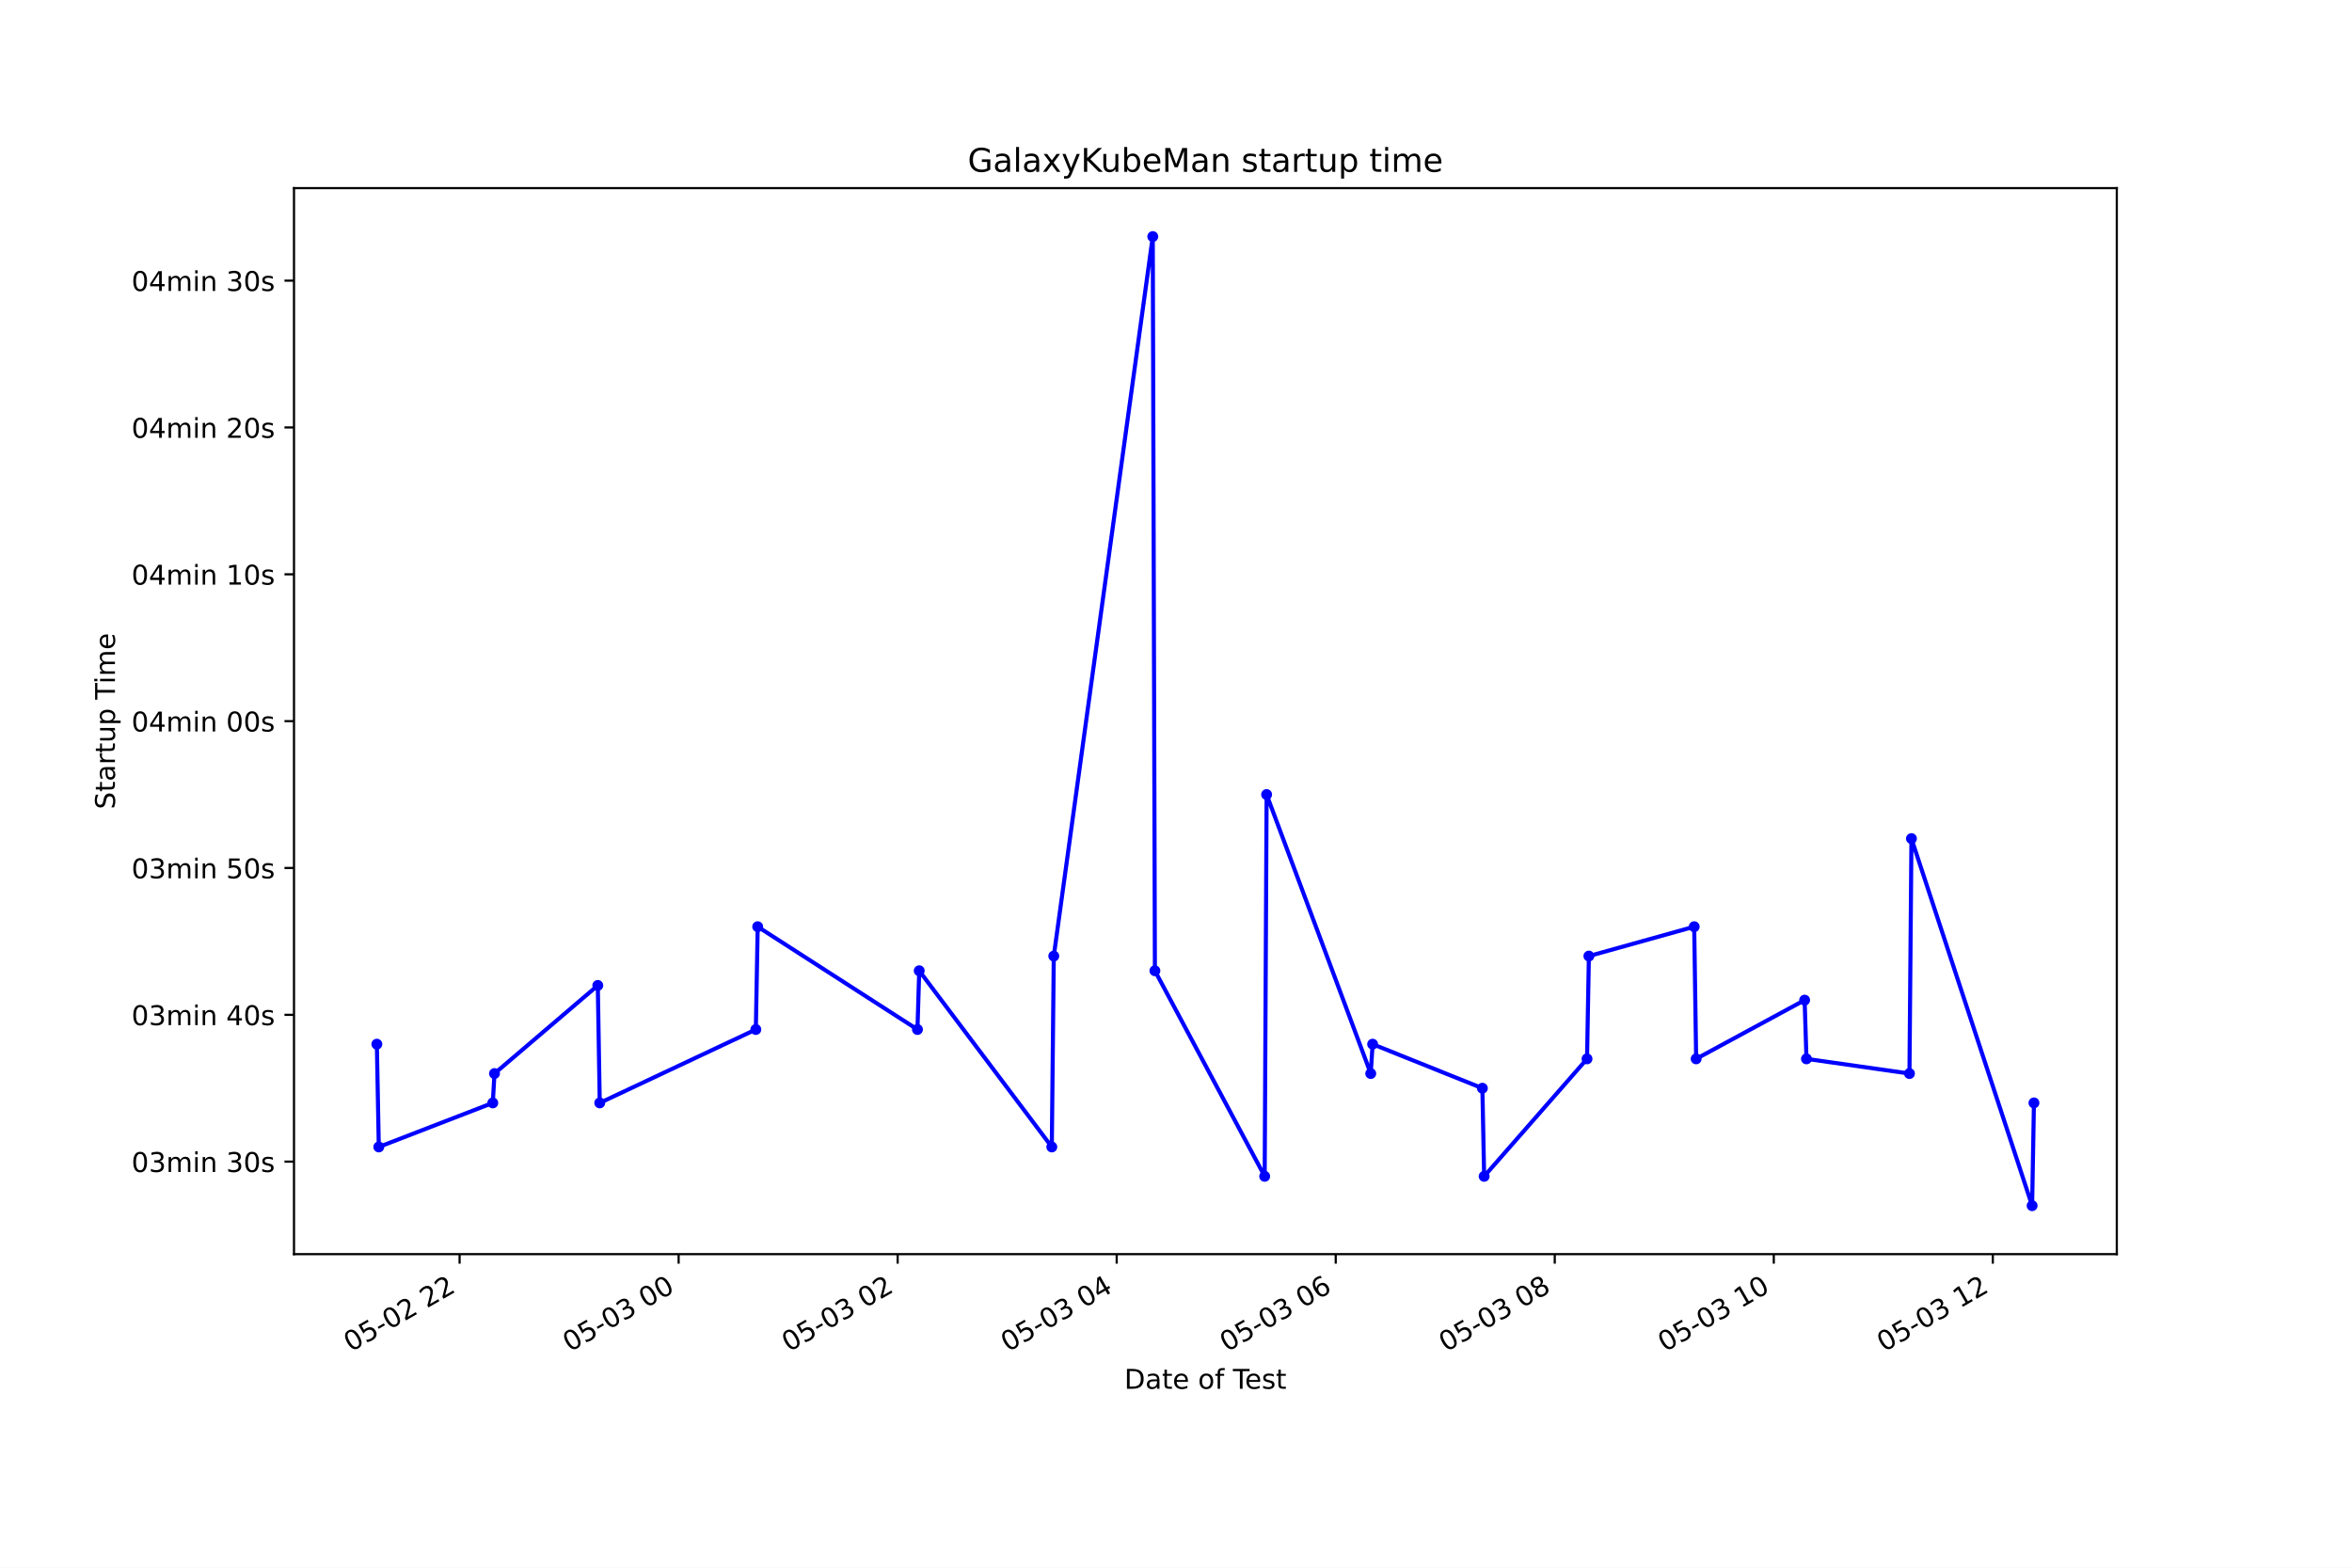
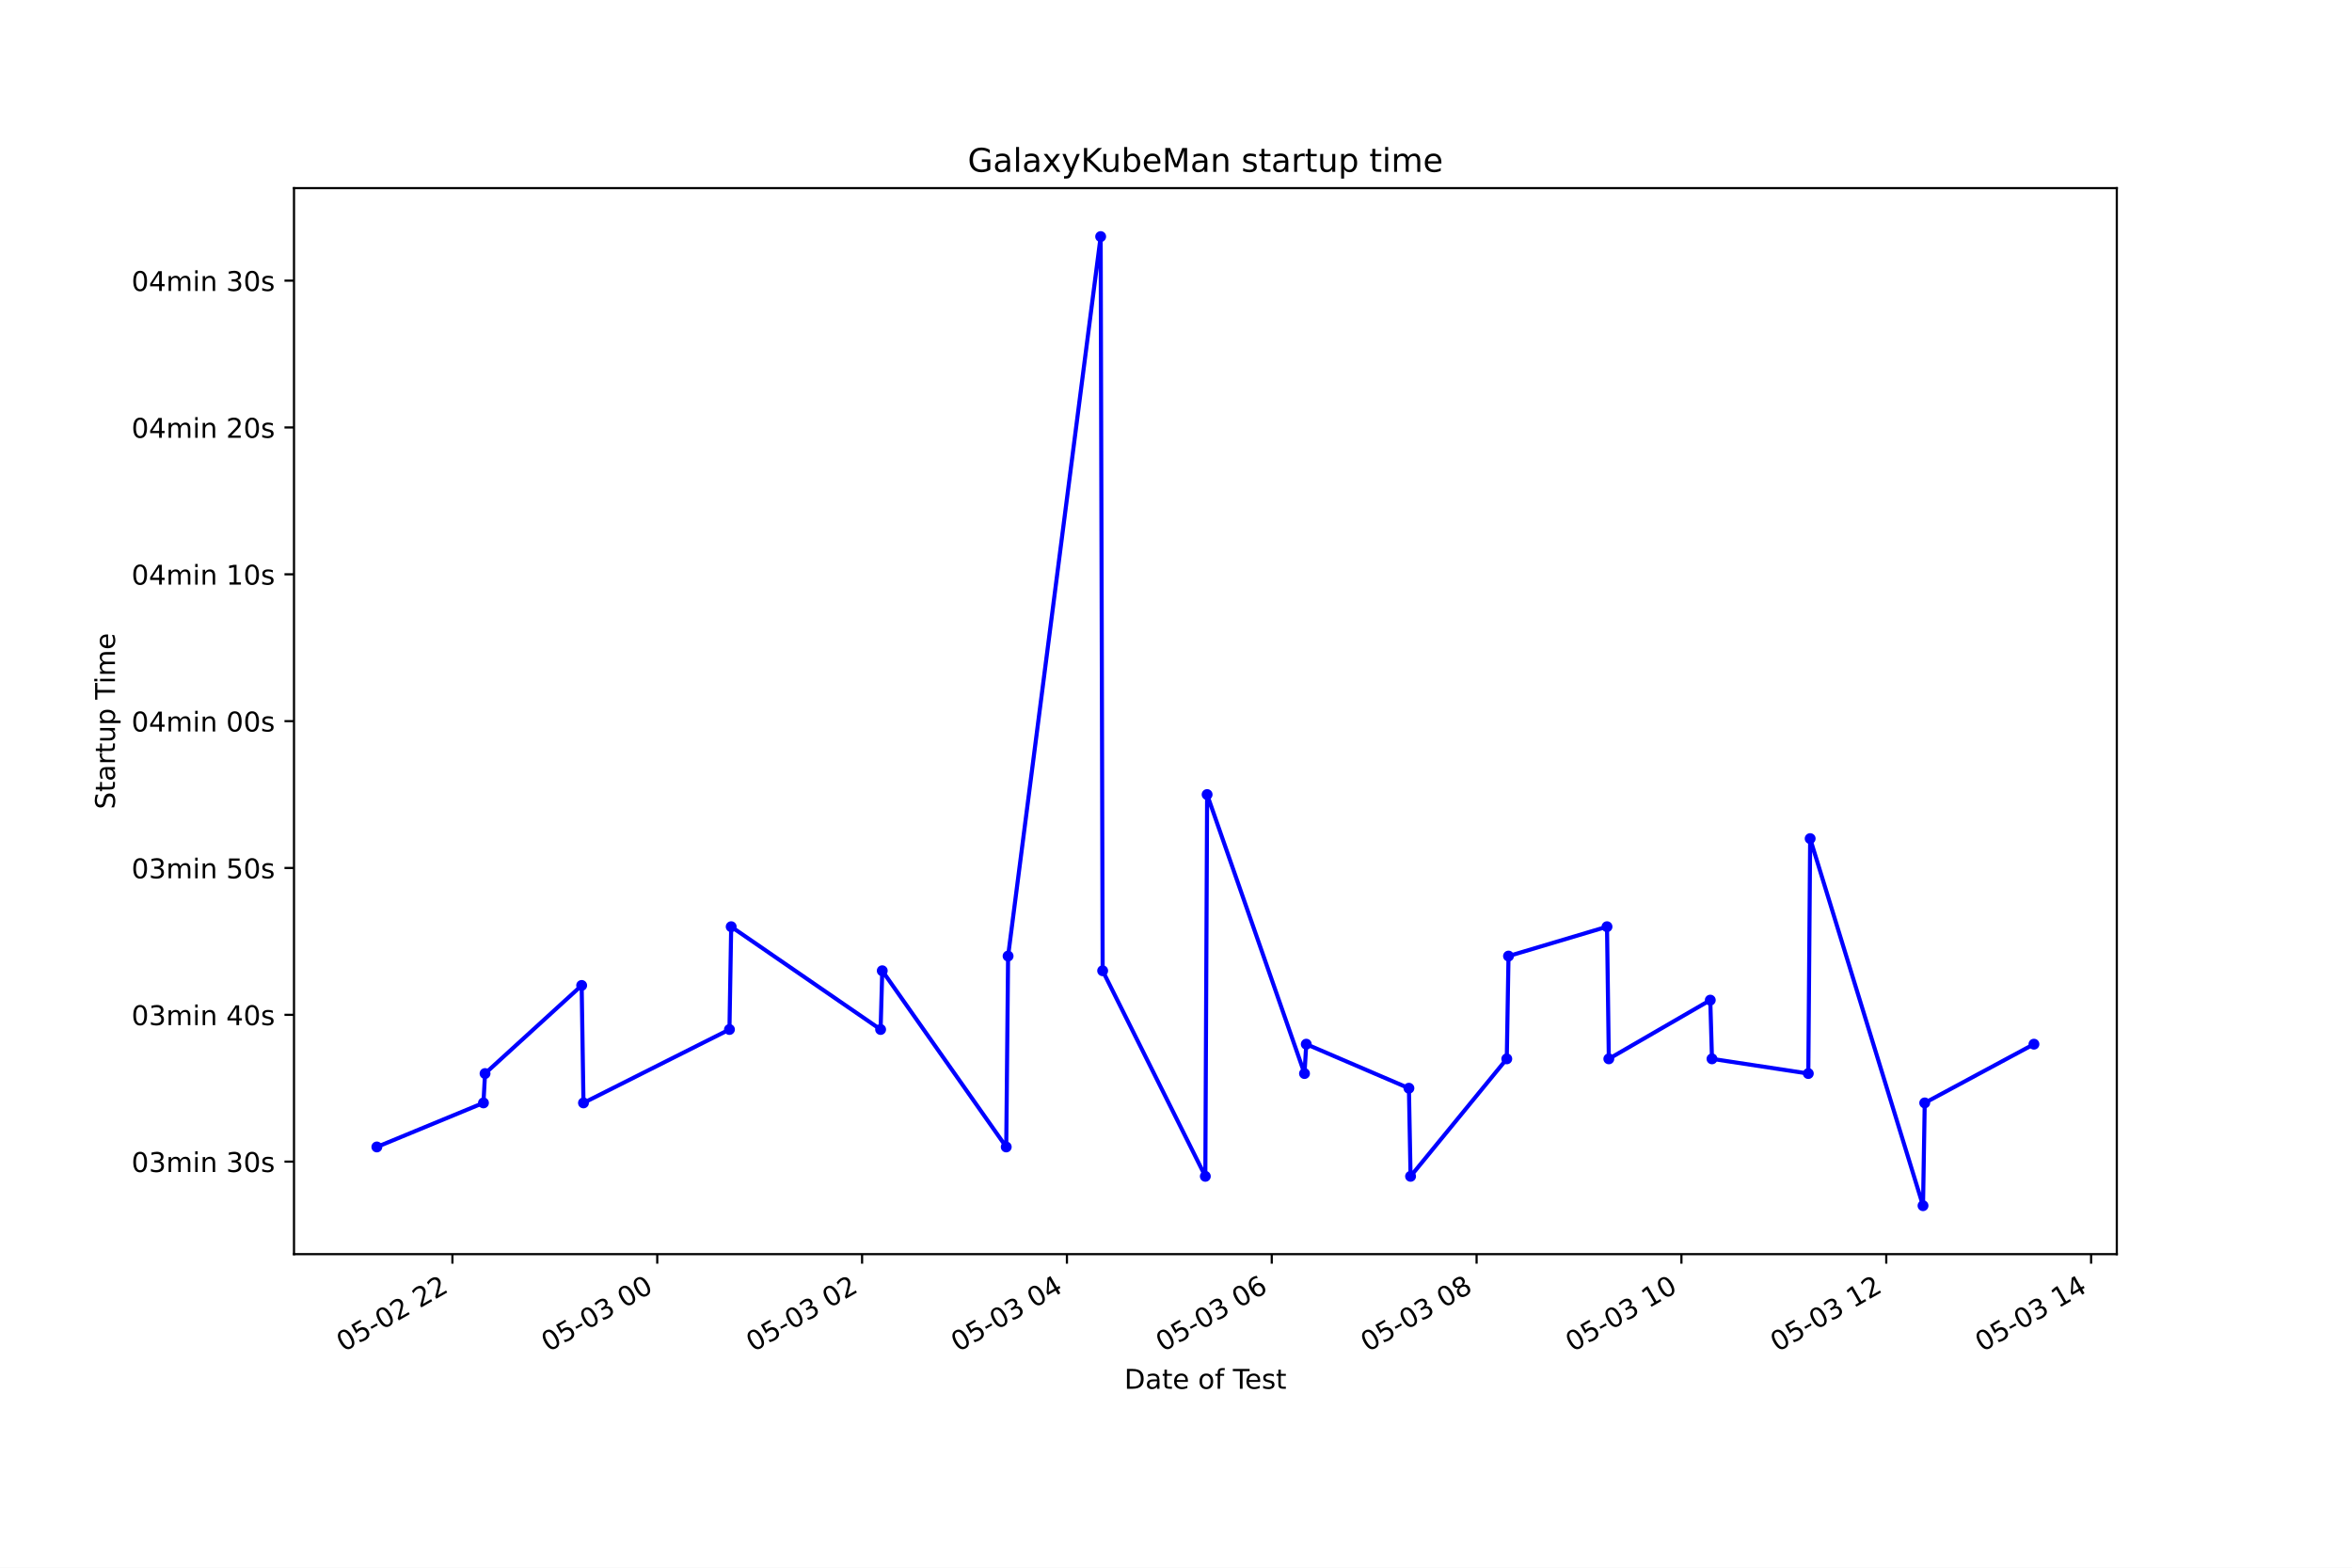
<svg xmlns="http://www.w3.org/2000/svg" xmlns:xlink="http://www.w3.org/1999/xlink" height="576pt" version="1.1" viewBox="0 0 864 576" width="864pt">
  <defs>
    <style type="text/css">*{stroke-linecap:butt;stroke-linejoin:round;}</style>
  </defs>
  <g id="figure_1">
    <g id="patch_1">
      <path d="M 0 576  L 864 576  L 864 0  L 0 0  z " style="fill:#ffffff;" />
    </g>
    <g id="axes_1">
      <g id="patch_2">
        <path d="M 108 460.8  L 777.6 460.8  L 777.6 69.12  L 108 69.12  z " style="fill:#ffffff;" />
      </g>
      <g id="matplotlib.axis_1">
        <g id="xtick_1">
          <g id="line2d_1">
            <defs>
-               <path d="M 0 0  L 0 3.5  " id="m577c000768" style="stroke:#000000;stroke-width:0.8;" />
+               <path d="M 0 0  L 0 3.5  " id="m5363155cf9" style="stroke:#000000;stroke-width:0.8;" />
            </defs>
            <g>
-               <use style="stroke:#000000;stroke-width:0.8;" x="168.832" xlink:href="#m577c000768" y="460.8" />
+               <use style="stroke:#000000;stroke-width:0.8;" x="166.194" xlink:href="#m5363155cf9" y="460.8" />
            </g>
          </g>
          <g id="text_1">
-             <g transform="translate(128.8553 496.8609)rotate(-30)scale(0.1 -0.1)">
+             <g transform="translate(126.2165 496.8609)rotate(-30)scale(0.1 -0.1)">
              <defs>
                <path d="M 2034 4250  Q 1547 4250 1301 3770  Q 1056 3291 1056 2328  Q 1056 1369 1301 889  Q 1547 409 2034 409  Q 2525 409 2770 889  Q 3016 1369 3016 2328  Q 3016 3291 2770 3770  Q 2525 4250 2034 4250  z M 2034 4750  Q 2819 4750 3233 4129  Q 3647 3509 3647 2328  Q 3647 1150 3233 529  Q 2819 -91 2034 -91  Q 1250 -91 836 529  Q 422 1150 422 2328  Q 422 3509 836 4129  Q 1250 4750 2034 4750  z " id="DejaVuSans-30" transform="scale(0.015625)" />
                <path d="M 691 4666  L 3169 4666  L 3169 4134  L 1269 4134  L 1269 2991  Q 1406 3038 1543 3061  Q 1681 3084 1819 3084  Q 2600 3084 3056 2656  Q 3513 2228 3513 1497  Q 3513 744 3044 326  Q 2575 -91 1722 -91  Q 1428 -91 1123 -41  Q 819 9 494 109  L 494 744  Q 775 591 1075 516  Q 1375 441 1709 441  Q 2250 441 2565 725  Q 2881 1009 2881 1497  Q 2881 1984 2565 2268  Q 2250 2553 1709 2553  Q 1456 2553 1204 2497  Q 953 2441 691 2322  L 691 4666  z " id="DejaVuSans-35" transform="scale(0.015625)" />
                <path d="M 313 2009  L 1997 2009  L 1997 1497  L 313 1497  L 313 2009  z " id="DejaVuSans-2d" transform="scale(0.015625)" />
                <path d="M 1228 531  L 3431 531  L 3431 0  L 469 0  L 469 531  Q 828 903 1448 1529  Q 2069 2156 2228 2338  Q 2531 2678 2651 2914  Q 2772 3150 2772 3378  Q 2772 3750 2511 3984  Q 2250 4219 1831 4219  Q 1534 4219 1204 4116  Q 875 4013 500 3803  L 500 4441  Q 881 4594 1212 4672  Q 1544 4750 1819 4750  Q 2544 4750 2975 4387  Q 3406 4025 3406 3419  Q 3406 3131 3298 2873  Q 3191 2616 2906 2266  Q 2828 2175 2409 1742  Q 1991 1309 1228 531  z " id="DejaVuSans-32" transform="scale(0.015625)" />
                <path id="DejaVuSans-20" transform="scale(0.015625)" />
              </defs>
              <use xlink:href="#DejaVuSans-30" />
              <use x="63.623" xlink:href="#DejaVuSans-35" />
              <use x="127.246" xlink:href="#DejaVuSans-2d" />
              <use x="163.33" xlink:href="#DejaVuSans-30" />
              <use x="226.953" xlink:href="#DejaVuSans-32" />
              <use x="290.576" xlink:href="#DejaVuSans-20" />
              <use x="322.363" xlink:href="#DejaVuSans-32" />
              <use x="385.986" xlink:href="#DejaVuSans-32" />
            </g>
          </g>
        </g>
        <g id="xtick_2">
          <g id="line2d_2">
            <g>
-               <use style="stroke:#000000;stroke-width:0.8;" x="249.293" xlink:href="#m577c000768" y="460.8" />
+               <use style="stroke:#000000;stroke-width:0.8;" x="241.439" xlink:href="#m5363155cf9" y="460.8" />
            </g>
          </g>
          <g id="text_2">
-             <g transform="translate(209.3157 496.8609)rotate(-30)scale(0.1 -0.1)">
+             <g transform="translate(201.4622 496.8609)rotate(-30)scale(0.1 -0.1)">
              <defs>
                <path d="M 2597 2516  Q 3050 2419 3304 2112  Q 3559 1806 3559 1356  Q 3559 666 3084 287  Q 2609 -91 1734 -91  Q 1441 -91 1130 -33  Q 819 25 488 141  L 488 750  Q 750 597 1062 519  Q 1375 441 1716 441  Q 2309 441 2620 675  Q 2931 909 2931 1356  Q 2931 1769 2642 2001  Q 2353 2234 1838 2234  L 1294 2234  L 1294 2753  L 1863 2753  Q 2328 2753 2575 2939  Q 2822 3125 2822 3475  Q 2822 3834 2567 4026  Q 2313 4219 1838 4219  Q 1578 4219 1281 4162  Q 984 4106 628 3988  L 628 4550  Q 988 4650 1302 4700  Q 1616 4750 1894 4750  Q 2613 4750 3031 4423  Q 3450 4097 3450 3541  Q 3450 3153 3228 2886  Q 3006 2619 2597 2516  z " id="DejaVuSans-33" transform="scale(0.015625)" />
              </defs>
              <use xlink:href="#DejaVuSans-30" />
              <use x="63.623" xlink:href="#DejaVuSans-35" />
              <use x="127.246" xlink:href="#DejaVuSans-2d" />
              <use x="163.33" xlink:href="#DejaVuSans-30" />
              <use x="226.953" xlink:href="#DejaVuSans-33" />
              <use x="290.576" xlink:href="#DejaVuSans-20" />
              <use x="322.363" xlink:href="#DejaVuSans-30" />
              <use x="385.986" xlink:href="#DejaVuSans-30" />
            </g>
          </g>
        </g>
        <g id="xtick_3">
          <g id="line2d_3">
            <g>
-               <use style="stroke:#000000;stroke-width:0.8;" x="329.753" xlink:href="#m577c000768" y="460.8" />
+               <use style="stroke:#000000;stroke-width:0.8;" x="316.685" xlink:href="#m5363155cf9" y="460.8" />
            </g>
          </g>
          <g id="text_3">
-             <g transform="translate(289.776 496.8609)rotate(-30)scale(0.1 -0.1)">
+             <g transform="translate(276.7079 496.8609)rotate(-30)scale(0.1 -0.1)">
              <use xlink:href="#DejaVuSans-30" />
              <use x="63.623" xlink:href="#DejaVuSans-35" />
              <use x="127.246" xlink:href="#DejaVuSans-2d" />
              <use x="163.33" xlink:href="#DejaVuSans-30" />
              <use x="226.953" xlink:href="#DejaVuSans-33" />
              <use x="290.576" xlink:href="#DejaVuSans-20" />
              <use x="322.363" xlink:href="#DejaVuSans-30" />
              <use x="385.986" xlink:href="#DejaVuSans-32" />
            </g>
          </g>
        </g>
        <g id="xtick_4">
          <g id="line2d_4">
            <g>
-               <use style="stroke:#000000;stroke-width:0.8;" x="410.214" xlink:href="#m577c000768" y="460.8" />
+               <use style="stroke:#000000;stroke-width:0.8;" x="391.931" xlink:href="#m5363155cf9" y="460.8" />
            </g>
          </g>
          <g id="text_4">
-             <g transform="translate(370.2364 496.8609)rotate(-30)scale(0.1 -0.1)">
+             <g transform="translate(351.9536 496.8609)rotate(-30)scale(0.1 -0.1)">
              <defs>
                <path d="M 2419 4116  L 825 1625  L 2419 1625  L 2419 4116  z M 2253 4666  L 3047 4666  L 3047 1625  L 3713 1625  L 3713 1100  L 3047 1100  L 3047 0  L 2419 0  L 2419 1100  L 313 1100  L 313 1709  L 2253 4666  z " id="DejaVuSans-34" transform="scale(0.015625)" />
              </defs>
              <use xlink:href="#DejaVuSans-30" />
              <use x="63.623" xlink:href="#DejaVuSans-35" />
              <use x="127.246" xlink:href="#DejaVuSans-2d" />
              <use x="163.33" xlink:href="#DejaVuSans-30" />
              <use x="226.953" xlink:href="#DejaVuSans-33" />
              <use x="290.576" xlink:href="#DejaVuSans-20" />
              <use x="322.363" xlink:href="#DejaVuSans-30" />
              <use x="385.986" xlink:href="#DejaVuSans-34" />
            </g>
          </g>
        </g>
        <g id="xtick_5">
          <g id="line2d_5">
            <g>
-               <use style="stroke:#000000;stroke-width:0.8;" x="490.674" xlink:href="#m577c000768" y="460.8" />
+               <use style="stroke:#000000;stroke-width:0.8;" x="467.176" xlink:href="#m5363155cf9" y="460.8" />
            </g>
          </g>
          <g id="text_5">
-             <g transform="translate(450.6968 496.8609)rotate(-30)scale(0.1 -0.1)">
+             <g transform="translate(427.1993 496.8609)rotate(-30)scale(0.1 -0.1)">
              <defs>
                <path d="M 2113 2584  Q 1688 2584 1439 2293  Q 1191 2003 1191 1497  Q 1191 994 1439 701  Q 1688 409 2113 409  Q 2538 409 2786 701  Q 3034 994 3034 1497  Q 3034 2003 2786 2293  Q 2538 2584 2113 2584  z M 3366 4563  L 3366 3988  Q 3128 4100 2886 4159  Q 2644 4219 2406 4219  Q 1781 4219 1451 3797  Q 1122 3375 1075 2522  Q 1259 2794 1537 2939  Q 1816 3084 2150 3084  Q 2853 3084 3261 2657  Q 3669 2231 3669 1497  Q 3669 778 3244 343  Q 2819 -91 2113 -91  Q 1303 -91 875 529  Q 447 1150 447 2328  Q 447 3434 972 4092  Q 1497 4750 2381 4750  Q 2619 4750 2861 4703  Q 3103 4656 3366 4563  z " id="DejaVuSans-36" transform="scale(0.015625)" />
              </defs>
              <use xlink:href="#DejaVuSans-30" />
              <use x="63.623" xlink:href="#DejaVuSans-35" />
              <use x="127.246" xlink:href="#DejaVuSans-2d" />
              <use x="163.33" xlink:href="#DejaVuSans-30" />
              <use x="226.953" xlink:href="#DejaVuSans-33" />
              <use x="290.576" xlink:href="#DejaVuSans-20" />
              <use x="322.363" xlink:href="#DejaVuSans-30" />
              <use x="385.986" xlink:href="#DejaVuSans-36" />
            </g>
          </g>
        </g>
        <g id="xtick_6">
          <g id="line2d_6">
            <g>
-               <use style="stroke:#000000;stroke-width:0.8;" x="571.134" xlink:href="#m577c000768" y="460.8" />
+               <use style="stroke:#000000;stroke-width:0.8;" x="542.422" xlink:href="#m5363155cf9" y="460.8" />
            </g>
          </g>
          <g id="text_6">
-             <g transform="translate(531.1571 496.8609)rotate(-30)scale(0.1 -0.1)">
+             <g transform="translate(502.445 496.8609)rotate(-30)scale(0.1 -0.1)">
              <defs>
                <path d="M 2034 2216  Q 1584 2216 1326 1975  Q 1069 1734 1069 1313  Q 1069 891 1326 650  Q 1584 409 2034 409  Q 2484 409 2743 651  Q 3003 894 3003 1313  Q 3003 1734 2745 1975  Q 2488 2216 2034 2216  z M 1403 2484  Q 997 2584 770 2862  Q 544 3141 544 3541  Q 544 4100 942 4425  Q 1341 4750 2034 4750  Q 2731 4750 3128 4425  Q 3525 4100 3525 3541  Q 3525 3141 3298 2862  Q 3072 2584 2669 2484  Q 3125 2378 3379 2068  Q 3634 1759 3634 1313  Q 3634 634 3220 271  Q 2806 -91 2034 -91  Q 1263 -91 848 271  Q 434 634 434 1313  Q 434 1759 690 2068  Q 947 2378 1403 2484  z M 1172 3481  Q 1172 3119 1398 2916  Q 1625 2713 2034 2713  Q 2441 2713 2670 2916  Q 2900 3119 2900 3481  Q 2900 3844 2670 4047  Q 2441 4250 2034 4250  Q 1625 4250 1398 4047  Q 1172 3844 1172 3481  z " id="DejaVuSans-38" transform="scale(0.015625)" />
              </defs>
              <use xlink:href="#DejaVuSans-30" />
              <use x="63.623" xlink:href="#DejaVuSans-35" />
              <use x="127.246" xlink:href="#DejaVuSans-2d" />
              <use x="163.33" xlink:href="#DejaVuSans-30" />
              <use x="226.953" xlink:href="#DejaVuSans-33" />
              <use x="290.576" xlink:href="#DejaVuSans-20" />
              <use x="322.363" xlink:href="#DejaVuSans-30" />
              <use x="385.986" xlink:href="#DejaVuSans-38" />
            </g>
          </g>
        </g>
        <g id="xtick_7">
          <g id="line2d_7">
            <g>
-               <use style="stroke:#000000;stroke-width:0.8;" x="651.595" xlink:href="#m577c000768" y="460.8" />
+               <use style="stroke:#000000;stroke-width:0.8;" x="617.668" xlink:href="#m5363155cf9" y="460.8" />
            </g>
          </g>
          <g id="text_7">
-             <g transform="translate(611.6175 496.8609)rotate(-30)scale(0.1 -0.1)">
+             <g transform="translate(577.6907 496.8609)rotate(-30)scale(0.1 -0.1)">
              <defs>
                <path d="M 794 531  L 1825 531  L 1825 4091  L 703 3866  L 703 4441  L 1819 4666  L 2450 4666  L 2450 531  L 3481 531  L 3481 0  L 794 0  L 794 531  z " id="DejaVuSans-31" transform="scale(0.015625)" />
              </defs>
              <use xlink:href="#DejaVuSans-30" />
              <use x="63.623" xlink:href="#DejaVuSans-35" />
              <use x="127.246" xlink:href="#DejaVuSans-2d" />
              <use x="163.33" xlink:href="#DejaVuSans-30" />
              <use x="226.953" xlink:href="#DejaVuSans-33" />
              <use x="290.576" xlink:href="#DejaVuSans-20" />
              <use x="322.363" xlink:href="#DejaVuSans-31" />
              <use x="385.986" xlink:href="#DejaVuSans-30" />
            </g>
          </g>
        </g>
        <g id="xtick_8">
          <g id="line2d_8">
            <g>
-               <use style="stroke:#000000;stroke-width:0.8;" x="732.055" xlink:href="#m577c000768" y="460.8" />
+               <use style="stroke:#000000;stroke-width:0.8;" x="692.914" xlink:href="#m5363155cf9" y="460.8" />
            </g>
          </g>
          <g id="text_8">
-             <g transform="translate(692.0778 496.8609)rotate(-30)scale(0.1 -0.1)">
+             <g transform="translate(652.9364 496.8609)rotate(-30)scale(0.1 -0.1)">
              <use xlink:href="#DejaVuSans-30" />
              <use x="63.623" xlink:href="#DejaVuSans-35" />
              <use x="127.246" xlink:href="#DejaVuSans-2d" />
              <use x="163.33" xlink:href="#DejaVuSans-30" />
              <use x="226.953" xlink:href="#DejaVuSans-33" />
              <use x="290.576" xlink:href="#DejaVuSans-20" />
              <use x="322.363" xlink:href="#DejaVuSans-31" />
              <use x="385.986" xlink:href="#DejaVuSans-32" />
            </g>
          </g>
        </g>
-         <g id="text_9">
+         <g id="xtick_9">
+           <g id="line2d_9">
+             <g>
+               <use style="stroke:#000000;stroke-width:0.8;" x="768.159" xlink:href="#m5363155cf9" y="460.8" />
+             </g>
+           </g>
+           <g id="text_9">
+             <g transform="translate(728.1821 496.8609)rotate(-30)scale(0.1 -0.1)">
+               <use xlink:href="#DejaVuSans-30" />
+               <use x="63.623" xlink:href="#DejaVuSans-35" />
+               <use x="127.246" xlink:href="#DejaVuSans-2d" />
+               <use x="163.33" xlink:href="#DejaVuSans-30" />
+               <use x="226.953" xlink:href="#DejaVuSans-33" />
+               <use x="290.576" xlink:href="#DejaVuSans-20" />
+               <use x="322.363" xlink:href="#DejaVuSans-31" />
+               <use x="385.986" xlink:href="#DejaVuSans-34" />
+             </g>
+           </g>
+         </g>
+         <g id="text_10">
          <g transform="translate(413.0063 510.2604)scale(0.1 -0.1)">
            <defs>
              <path d="M 1259 4147  L 1259 519  L 2022 519  Q 2988 519 3436 956  Q 3884 1394 3884 2338  Q 3884 3275 3436 3711  Q 2988 4147 2022 4147  L 1259 4147  z M 628 4666  L 1925 4666  Q 3281 4666 3915 4102  Q 4550 3538 4550 2338  Q 4550 1131 3912 565  Q 3275 0 1925 0  L 628 0  L 628 4666  z " id="DejaVuSans-44" transform="scale(0.015625)" />
              <path d="M 2194 1759  Q 1497 1759 1228 1600  Q 959 1441 959 1056  Q 959 750 1161 570  Q 1363 391 1709 391  Q 2188 391 2477 730  Q 2766 1069 2766 1631  L 2766 1759  L 2194 1759  z M 3341 1997  L 3341 0  L 2766 0  L 2766 531  Q 2569 213 2275 61  Q 1981 -91 1556 -91  Q 1019 -91 701 211  Q 384 513 384 1019  Q 384 1609 779 1909  Q 1175 2209 1959 2209  L 2766 2209  L 2766 2266  Q 2766 2663 2505 2880  Q 2244 3097 1772 3097  Q 1472 3097 1187 3025  Q 903 2953 641 2809  L 641 3341  Q 956 3463 1253 3523  Q 1550 3584 1831 3584  Q 2591 3584 2966 3190  Q 3341 2797 3341 1997  z " id="DejaVuSans-61" transform="scale(0.015625)" />
              <path d="M 1172 4494  L 1172 3500  L 2356 3500  L 2356 3053  L 1172 3053  L 1172 1153  Q 1172 725 1289 603  Q 1406 481 1766 481  L 2356 481  L 2356 0  L 1766 0  Q 1100 0 847 248  Q 594 497 594 1153  L 594 3053  L 172 3053  L 172 3500  L 594 3500  L 594 4494  L 1172 4494  z " id="DejaVuSans-74" transform="scale(0.015625)" />
              <path d="M 3597 1894  L 3597 1613  L 953 1613  Q 991 1019 1311 708  Q 1631 397 2203 397  Q 2534 397 2845 478  Q 3156 559 3463 722  L 3463 178  Q 3153 47 2828 -22  Q 2503 -91 2169 -91  Q 1331 -91 842 396  Q 353 884 353 1716  Q 353 2575 817 3079  Q 1281 3584 2069 3584  Q 2775 3584 3186 3129  Q 3597 2675 3597 1894  z M 3022 2063  Q 3016 2534 2758 2815  Q 2500 3097 2075 3097  Q 1594 3097 1305 2825  Q 1016 2553 972 2059  L 3022 2063  z " id="DejaVuSans-65" transform="scale(0.015625)" />
              <path d="M 1959 3097  Q 1497 3097 1228 2736  Q 959 2375 959 1747  Q 959 1119 1226 758  Q 1494 397 1959 397  Q 2419 397 2687 759  Q 2956 1122 2956 1747  Q 2956 2369 2687 2733  Q 2419 3097 1959 3097  z M 1959 3584  Q 2709 3584 3137 3096  Q 3566 2609 3566 1747  Q 3566 888 3137 398  Q 2709 -91 1959 -91  Q 1206 -91 779 398  Q 353 888 353 1747  Q 353 2609 779 3096  Q 1206 3584 1959 3584  z " id="DejaVuSans-6f" transform="scale(0.015625)" />
              <path d="M 2375 4863  L 2375 4384  L 1825 4384  Q 1516 4384 1395 4259  Q 1275 4134 1275 3809  L 1275 3500  L 2222 3500  L 2222 3053  L 1275 3053  L 1275 0  L 697 0  L 697 3053  L 147 3053  L 147 3500  L 697 3500  L 697 3744  Q 697 4328 969 4595  Q 1241 4863 1831 4863  L 2375 4863  z " id="DejaVuSans-66" transform="scale(0.015625)" />
              <path d="M -19 4666  L 3928 4666  L 3928 4134  L 2272 4134  L 2272 0  L 1638 0  L 1638 4134  L -19 4134  L -19 4666  z " id="DejaVuSans-54" transform="scale(0.015625)" />
              <path d="M 2834 3397  L 2834 2853  Q 2591 2978 2328 3040  Q 2066 3103 1784 3103  Q 1356 3103 1142 2972  Q 928 2841 928 2578  Q 928 2378 1081 2264  Q 1234 2150 1697 2047  L 1894 2003  Q 2506 1872 2764 1633  Q 3022 1394 3022 966  Q 3022 478 2636 193  Q 2250 -91 1575 -91  Q 1294 -91 989 -36  Q 684 19 347 128  L 347 722  Q 666 556 975 473  Q 1284 391 1588 391  Q 1994 391 2212 530  Q 2431 669 2431 922  Q 2431 1156 2273 1281  Q 2116 1406 1581 1522  L 1381 1569  Q 847 1681 609 1914  Q 372 2147 372 2553  Q 372 3047 722 3315  Q 1072 3584 1716 3584  Q 2034 3584 2315 3537  Q 2597 3491 2834 3397  z " id="DejaVuSans-73" transform="scale(0.015625)" />
            </defs>
            <use xlink:href="#DejaVuSans-44" />
            <use x="77.002" xlink:href="#DejaVuSans-61" />
            <use x="138.281" xlink:href="#DejaVuSans-74" />
            <use x="177.49" xlink:href="#DejaVuSans-65" />
            <use x="239.014" xlink:href="#DejaVuSans-20" />
            <use x="270.801" xlink:href="#DejaVuSans-6f" />
            <use x="331.982" xlink:href="#DejaVuSans-66" />
            <use x="367.188" xlink:href="#DejaVuSans-20" />
            <use x="398.975" xlink:href="#DejaVuSans-54" />
            <use x="443.059" xlink:href="#DejaVuSans-65" />
            <use x="504.582" xlink:href="#DejaVuSans-73" />
            <use x="556.682" xlink:href="#DejaVuSans-74" />
          </g>
        </g>
      </g>
      <g id="matplotlib.axis_2">
        <g id="ytick_1">
-           <g id="line2d_9">
+           <g id="line2d_10">
            <defs>
-               <path d="M 0 0  L -3.5 0  " id="m241eb53c56" style="stroke:#000000;stroke-width:0.8;" />
+               <path d="M 0 0  L -3.5 0  " id="mbe20035ef1" style="stroke:#000000;stroke-width:0.8;" />
            </defs>
            <g>
-               <use style="stroke:#000000;stroke-width:0.8;" x="108" xlink:href="#m241eb53c56" y="426.811" />
-             </g>
-           </g>
-           <g id="text_10">
+               <use style="stroke:#000000;stroke-width:0.8;" x="108" xlink:href="#mbe20035ef1" y="426.811" />
+             </g>
+           </g>
+           <g id="text_11">
            <g transform="translate(48.30625 430.6105)scale(0.1 -0.1)">
              <defs>
                <path d="M 3328 2828  Q 3544 3216 3844 3400  Q 4144 3584 4550 3584  Q 5097 3584 5394 3201  Q 5691 2819 5691 2113  L 5691 0  L 5113 0  L 5113 2094  Q 5113 2597 4934 2840  Q 4756 3084 4391 3084  Q 3944 3084 3684 2787  Q 3425 2491 3425 1978  L 3425 0  L 2847 0  L 2847 2094  Q 2847 2600 2669 2842  Q 2491 3084 2119 3084  Q 1678 3084 1418 2786  Q 1159 2488 1159 1978  L 1159 0  L 581 0  L 581 3500  L 1159 3500  L 1159 2956  Q 1356 3278 1631 3431  Q 1906 3584 2284 3584  Q 2666 3584 2933 3390  Q 3200 3197 3328 2828  z " id="DejaVuSans-6d" transform="scale(0.015625)" />
                <path d="M 603 3500  L 1178 3500  L 1178 0  L 603 0  L 603 3500  z M 603 4863  L 1178 4863  L 1178 4134  L 603 4134  L 603 4863  z " id="DejaVuSans-69" transform="scale(0.015625)" />
                <path d="M 3513 2113  L 3513 0  L 2938 0  L 2938 2094  Q 2938 2591 2744 2837  Q 2550 3084 2163 3084  Q 1697 3084 1428 2787  Q 1159 2491 1159 1978  L 1159 0  L 581 0  L 581 3500  L 1159 3500  L 1159 2956  Q 1366 3272 1645 3428  Q 1925 3584 2291 3584  Q 2894 3584 3203 3211  Q 3513 2838 3513 2113  z " id="DejaVuSans-6e" transform="scale(0.015625)" />
              </defs>
              <use xlink:href="#DejaVuSans-30" />
              <use x="63.623" xlink:href="#DejaVuSans-33" />
              <use x="127.246" xlink:href="#DejaVuSans-6d" />
              <use x="224.658" xlink:href="#DejaVuSans-69" />
              <use x="252.441" xlink:href="#DejaVuSans-6e" />
              <use x="315.82" xlink:href="#DejaVuSans-20" />
              <use x="347.607" xlink:href="#DejaVuSans-33" />
              <use x="411.23" xlink:href="#DejaVuSans-30" />
              <use x="474.854" xlink:href="#DejaVuSans-73" />
            </g>
          </g>
        </g>
        <g id="ytick_2">
-           <g id="line2d_10">
-             <g>
-               <use style="stroke:#000000;stroke-width:0.8;" x="108" xlink:href="#m241eb53c56" y="372.861" />
-             </g>
-           </g>
-           <g id="text_11">
+           <g id="line2d_11">
+             <g>
+               <use style="stroke:#000000;stroke-width:0.8;" x="108" xlink:href="#mbe20035ef1" y="372.861" />
+             </g>
+           </g>
+           <g id="text_12">
            <g transform="translate(48.30625 376.66)scale(0.1 -0.1)">
              <use xlink:href="#DejaVuSans-30" />
              <use x="63.623" xlink:href="#DejaVuSans-33" />
              <use x="127.246" xlink:href="#DejaVuSans-6d" />
              <use x="224.658" xlink:href="#DejaVuSans-69" />
              <use x="252.441" xlink:href="#DejaVuSans-6e" />
              <use x="315.82" xlink:href="#DejaVuSans-20" />
              <use x="347.607" xlink:href="#DejaVuSans-34" />
              <use x="411.23" xlink:href="#DejaVuSans-30" />
              <use x="474.854" xlink:href="#DejaVuSans-73" />
            </g>
          </g>
        </g>
        <g id="ytick_3">
-           <g id="line2d_11">
-             <g>
-               <use style="stroke:#000000;stroke-width:0.8;" x="108" xlink:href="#m241eb53c56" y="318.91" />
-             </g>
-           </g>
-           <g id="text_12">
+           <g id="line2d_12">
+             <g>
+               <use style="stroke:#000000;stroke-width:0.8;" x="108" xlink:href="#mbe20035ef1" y="318.91" />
+             </g>
+           </g>
+           <g id="text_13">
            <g transform="translate(48.30625 322.7096)scale(0.1 -0.1)">
              <use xlink:href="#DejaVuSans-30" />
              <use x="63.623" xlink:href="#DejaVuSans-33" />
              <use x="127.246" xlink:href="#DejaVuSans-6d" />
              <use x="224.658" xlink:href="#DejaVuSans-69" />
              <use x="252.441" xlink:href="#DejaVuSans-6e" />
              <use x="315.82" xlink:href="#DejaVuSans-20" />
              <use x="347.607" xlink:href="#DejaVuSans-35" />
              <use x="411.23" xlink:href="#DejaVuSans-30" />
              <use x="474.854" xlink:href="#DejaVuSans-73" />
            </g>
          </g>
        </g>
        <g id="ytick_4">
-           <g id="line2d_12">
-             <g>
-               <use style="stroke:#000000;stroke-width:0.8;" x="108" xlink:href="#m241eb53c56" y="264.96" />
-             </g>
-           </g>
-           <g id="text_13">
+           <g id="line2d_13">
+             <g>
+               <use style="stroke:#000000;stroke-width:0.8;" x="108" xlink:href="#mbe20035ef1" y="264.96" />
+             </g>
+           </g>
+           <g id="text_14">
            <g transform="translate(48.30625 268.7592)scale(0.1 -0.1)">
              <use xlink:href="#DejaVuSans-30" />
              <use x="63.623" xlink:href="#DejaVuSans-34" />
              <use x="127.246" xlink:href="#DejaVuSans-6d" />
              <use x="224.658" xlink:href="#DejaVuSans-69" />
              <use x="252.441" xlink:href="#DejaVuSans-6e" />
              <use x="315.82" xlink:href="#DejaVuSans-20" />
              <use x="347.607" xlink:href="#DejaVuSans-30" />
              <use x="411.23" xlink:href="#DejaVuSans-30" />
              <use x="474.854" xlink:href="#DejaVuSans-73" />
            </g>
          </g>
        </g>
        <g id="ytick_5">
-           <g id="line2d_13">
-             <g>
-               <use style="stroke:#000000;stroke-width:0.8;" x="108" xlink:href="#m241eb53c56" y="211.01" />
-             </g>
-           </g>
-           <g id="text_14">
+           <g id="line2d_14">
+             <g>
+               <use style="stroke:#000000;stroke-width:0.8;" x="108" xlink:href="#mbe20035ef1" y="211.01" />
+             </g>
+           </g>
+           <g id="text_15">
            <g transform="translate(48.30625 214.8088)scale(0.1 -0.1)">
              <use xlink:href="#DejaVuSans-30" />
              <use x="63.623" xlink:href="#DejaVuSans-34" />
              <use x="127.246" xlink:href="#DejaVuSans-6d" />
              <use x="224.658" xlink:href="#DejaVuSans-69" />
              <use x="252.441" xlink:href="#DejaVuSans-6e" />
              <use x="315.82" xlink:href="#DejaVuSans-20" />
              <use x="347.607" xlink:href="#DejaVuSans-31" />
              <use x="411.23" xlink:href="#DejaVuSans-30" />
              <use x="474.854" xlink:href="#DejaVuSans-73" />
            </g>
          </g>
        </g>
        <g id="ytick_6">
-           <g id="line2d_14">
-             <g>
-               <use style="stroke:#000000;stroke-width:0.8;" x="108" xlink:href="#m241eb53c56" y="157.059" />
-             </g>
-           </g>
-           <g id="text_15">
+           <g id="line2d_15">
+             <g>
+               <use style="stroke:#000000;stroke-width:0.8;" x="108" xlink:href="#mbe20035ef1" y="157.059" />
+             </g>
+           </g>
+           <g id="text_16">
            <g transform="translate(48.30625 160.8584)scale(0.1 -0.1)">
              <use xlink:href="#DejaVuSans-30" />
              <use x="63.623" xlink:href="#DejaVuSans-34" />
              <use x="127.246" xlink:href="#DejaVuSans-6d" />
              <use x="224.658" xlink:href="#DejaVuSans-69" />
              <use x="252.441" xlink:href="#DejaVuSans-6e" />
              <use x="315.82" xlink:href="#DejaVuSans-20" />
              <use x="347.607" xlink:href="#DejaVuSans-32" />
              <use x="411.23" xlink:href="#DejaVuSans-30" />
              <use x="474.854" xlink:href="#DejaVuSans-73" />
            </g>
          </g>
        </g>
        <g id="ytick_7">
-           <g id="line2d_15">
-             <g>
-               <use style="stroke:#000000;stroke-width:0.8;" x="108" xlink:href="#m241eb53c56" y="103.109" />
-             </g>
-           </g>
-           <g id="text_16">
+           <g id="line2d_16">
+             <g>
+               <use style="stroke:#000000;stroke-width:0.8;" x="108" xlink:href="#mbe20035ef1" y="103.109" />
+             </g>
+           </g>
+           <g id="text_17">
            <g transform="translate(48.30625 106.908)scale(0.1 -0.1)">
              <use xlink:href="#DejaVuSans-30" />
              <use x="63.623" xlink:href="#DejaVuSans-34" />
              <use x="127.246" xlink:href="#DejaVuSans-6d" />
              <use x="224.658" xlink:href="#DejaVuSans-69" />
              <use x="252.441" xlink:href="#DejaVuSans-6e" />
              <use x="315.82" xlink:href="#DejaVuSans-20" />
              <use x="347.607" xlink:href="#DejaVuSans-33" />
              <use x="411.23" xlink:href="#DejaVuSans-30" />
              <use x="474.854" xlink:href="#DejaVuSans-73" />
            </g>
          </g>
        </g>
-         <g id="text_17">
+         <g id="text_18">
          <g transform="translate(42.22656 297.3397)rotate(-90)scale(0.1 -0.1)">
            <defs>
              <path d="M 3425 4513  L 3425 3897  Q 3066 4069 2747 4153  Q 2428 4238 2131 4238  Q 1616 4238 1336 4038  Q 1056 3838 1056 3469  Q 1056 3159 1242 3001  Q 1428 2844 1947 2747  L 2328 2669  Q 3034 2534 3370 2195  Q 3706 1856 3706 1288  Q 3706 609 3251 259  Q 2797 -91 1919 -91  Q 1588 -91 1214 -16  Q 841 59 441 206  L 441 856  Q 825 641 1194 531  Q 1563 422 1919 422  Q 2459 422 2753 634  Q 3047 847 3047 1241  Q 3047 1584 2836 1778  Q 2625 1972 2144 2069  L 1759 2144  Q 1053 2284 737 2584  Q 422 2884 422 3419  Q 422 4038 858 4394  Q 1294 4750 2059 4750  Q 2388 4750 2728 4690  Q 3069 4631 3425 4513  z " id="DejaVuSans-53" transform="scale(0.015625)" />
              <path d="M 2631 2963  Q 2534 3019 2420 3045  Q 2306 3072 2169 3072  Q 1681 3072 1420 2755  Q 1159 2438 1159 1844  L 1159 0  L 581 0  L 581 3500  L 1159 3500  L 1159 2956  Q 1341 3275 1631 3429  Q 1922 3584 2338 3584  Q 2397 3584 2469 3576  Q 2541 3569 2628 3553  L 2631 2963  z " id="DejaVuSans-72" transform="scale(0.015625)" />
              <path d="M 544 1381  L 544 3500  L 1119 3500  L 1119 1403  Q 1119 906 1312 657  Q 1506 409 1894 409  Q 2359 409 2629 706  Q 2900 1003 2900 1516  L 2900 3500  L 3475 3500  L 3475 0  L 2900 0  L 2900 538  Q 2691 219 2414 64  Q 2138 -91 1772 -91  Q 1169 -91 856 284  Q 544 659 544 1381  z M 1991 3584  L 1991 3584  z " id="DejaVuSans-75" transform="scale(0.015625)" />
              <path d="M 1159 525  L 1159 -1331  L 581 -1331  L 581 3500  L 1159 3500  L 1159 2969  Q 1341 3281 1617 3432  Q 1894 3584 2278 3584  Q 2916 3584 3314 3078  Q 3713 2572 3713 1747  Q 3713 922 3314 415  Q 2916 -91 2278 -91  Q 1894 -91 1617 61  Q 1341 213 1159 525  z M 3116 1747  Q 3116 2381 2855 2742  Q 2594 3103 2138 3103  Q 1681 3103 1420 2742  Q 1159 2381 1159 1747  Q 1159 1113 1420 752  Q 1681 391 2138 391  Q 2594 391 2855 752  Q 3116 1113 3116 1747  z " id="DejaVuSans-70" transform="scale(0.015625)" />
            </defs>
            <use xlink:href="#DejaVuSans-53" />
            <use x="63.477" xlink:href="#DejaVuSans-74" />
            <use x="102.686" xlink:href="#DejaVuSans-61" />
            <use x="163.965" xlink:href="#DejaVuSans-72" />
            <use x="205.078" xlink:href="#DejaVuSans-74" />
            <use x="244.287" xlink:href="#DejaVuSans-75" />
            <use x="307.666" xlink:href="#DejaVuSans-70" />
            <use x="371.143" xlink:href="#DejaVuSans-20" />
            <use x="402.93" xlink:href="#DejaVuSans-54" />
            <use x="460.889" xlink:href="#DejaVuSans-69" />
            <use x="488.672" xlink:href="#DejaVuSans-6d" />
            <use x="586.084" xlink:href="#DejaVuSans-65" />
          </g>
        </g>
      </g>
-       <g id="line2d_16">
-         <path clip-path="url(#pdcec321ce1)" d="M 747.164 405.231  L 746.493 442.996  L 702.162 308.12  L 701.435 394.441  L 663.597 389.046  L 662.926 367.466  L 623.076 389.046  L 622.361 340.491  L 583.673 351.281  L 582.991 389.046  L 545.197 432.206  L 544.549 399.836  L 504.229 383.651  L 503.536 394.441  L 465.284 291.935  L 464.58 432.206  L 424.249 356.676  L 423.467 86.924  L 387.104 351.281  L 386.377 421.416  L 337.676 356.676  L 337.028 378.256  L 278.337 340.491  L 277.655 378.256  L 220.316 405.231  L 219.601 362.071  L 181.65 394.441  L 181.024 405.231  L 139.152 421.416  L 138.436 383.651  " style="fill:none;stroke:#0000ff;stroke-linecap:square;stroke-width:1.5;" />
+       <g id="line2d_17">
+         <path clip-path="url(#p52c0038271)" d="M 747.164 383.651  L 707.043 405.231  L 706.416 442.996  L 664.958 308.12  L 664.278 394.441  L 628.892 389.046  L 628.265 367.466  L 590.997 389.046  L 590.329 340.491  L 554.148 351.281  L 553.51 389.046  L 518.166 432.206  L 517.56 399.836  L 479.853 383.651  L 479.205 394.441  L 443.432 291.935  L 442.774 432.206  L 405.057 356.676  L 404.325 86.924  L 370.319 351.281  L 369.639 421.416  L 324.095 356.676  L 323.489 378.256  L 268.601 340.491  L 267.963 378.256  L 214.34 405.231  L 213.672 362.071  L 178.181 394.441  L 177.595 405.231  L 138.436 421.416  " style="fill:none;stroke:#0000ff;stroke-linecap:square;stroke-width:1.5;" />
        <defs>
-           <path d="M 0 1.5  C 0.398 1.5 0.779 1.342 1.061 1.061  C 1.342 0.779 1.5 0.398 1.5 0  C 1.5 -0.398 1.342 -0.779 1.061 -1.061  C 0.779 -1.342 0.398 -1.5 0 -1.5  C -0.398 -1.5 -0.779 -1.342 -1.061 -1.061  C -1.342 -0.779 -1.5 -0.398 -1.5 0  C -1.5 0.398 -1.342 0.779 -1.061 1.061  C -0.779 1.342 -0.398 1.5 0 1.5  z " id="m9c92ccaba6" style="stroke:#0000ff;" />
+           <path d="M 0 1.5  C 0.398 1.5 0.779 1.342 1.061 1.061  C 1.342 0.779 1.5 0.398 1.5 0  C 1.5 -0.398 1.342 -0.779 1.061 -1.061  C 0.779 -1.342 0.398 -1.5 0 -1.5  C -0.398 -1.5 -0.779 -1.342 -1.061 -1.061  C -1.342 -0.779 -1.5 -0.398 -1.5 0  C -1.5 0.398 -1.342 0.779 -1.061 1.061  C -0.779 1.342 -0.398 1.5 0 1.5  z " id="m3d9c441218" style="stroke:#0000ff;" />
        </defs>
-         <g clip-path="url(#pdcec321ce1)">
-           <use style="fill:#0000ff;stroke:#0000ff;" x="747.164" xlink:href="#m9c92ccaba6" y="405.231" />
-           <use style="fill:#0000ff;stroke:#0000ff;" x="746.493" xlink:href="#m9c92ccaba6" y="442.996" />
-           <use style="fill:#0000ff;stroke:#0000ff;" x="702.162" xlink:href="#m9c92ccaba6" y="308.12" />
-           <use style="fill:#0000ff;stroke:#0000ff;" x="701.435" xlink:href="#m9c92ccaba6" y="394.441" />
-           <use style="fill:#0000ff;stroke:#0000ff;" x="663.597" xlink:href="#m9c92ccaba6" y="389.046" />
-           <use style="fill:#0000ff;stroke:#0000ff;" x="662.926" xlink:href="#m9c92ccaba6" y="367.466" />
-           <use style="fill:#0000ff;stroke:#0000ff;" x="623.076" xlink:href="#m9c92ccaba6" y="389.046" />
-           <use style="fill:#0000ff;stroke:#0000ff;" x="622.361" xlink:href="#m9c92ccaba6" y="340.491" />
-           <use style="fill:#0000ff;stroke:#0000ff;" x="583.673" xlink:href="#m9c92ccaba6" y="351.281" />
-           <use style="fill:#0000ff;stroke:#0000ff;" x="582.991" xlink:href="#m9c92ccaba6" y="389.046" />
-           <use style="fill:#0000ff;stroke:#0000ff;" x="545.197" xlink:href="#m9c92ccaba6" y="432.206" />
-           <use style="fill:#0000ff;stroke:#0000ff;" x="544.549" xlink:href="#m9c92ccaba6" y="399.836" />
-           <use style="fill:#0000ff;stroke:#0000ff;" x="504.229" xlink:href="#m9c92ccaba6" y="383.651" />
-           <use style="fill:#0000ff;stroke:#0000ff;" x="503.536" xlink:href="#m9c92ccaba6" y="394.441" />
-           <use style="fill:#0000ff;stroke:#0000ff;" x="465.284" xlink:href="#m9c92ccaba6" y="291.935" />
-           <use style="fill:#0000ff;stroke:#0000ff;" x="464.58" xlink:href="#m9c92ccaba6" y="432.206" />
-           <use style="fill:#0000ff;stroke:#0000ff;" x="424.249" xlink:href="#m9c92ccaba6" y="356.676" />
-           <use style="fill:#0000ff;stroke:#0000ff;" x="423.467" xlink:href="#m9c92ccaba6" y="86.924" />
-           <use style="fill:#0000ff;stroke:#0000ff;" x="387.104" xlink:href="#m9c92ccaba6" y="351.281" />
-           <use style="fill:#0000ff;stroke:#0000ff;" x="386.377" xlink:href="#m9c92ccaba6" y="421.416" />
-           <use style="fill:#0000ff;stroke:#0000ff;" x="337.676" xlink:href="#m9c92ccaba6" y="356.676" />
-           <use style="fill:#0000ff;stroke:#0000ff;" x="337.028" xlink:href="#m9c92ccaba6" y="378.256" />
-           <use style="fill:#0000ff;stroke:#0000ff;" x="278.337" xlink:href="#m9c92ccaba6" y="340.491" />
-           <use style="fill:#0000ff;stroke:#0000ff;" x="277.655" xlink:href="#m9c92ccaba6" y="378.256" />
-           <use style="fill:#0000ff;stroke:#0000ff;" x="220.316" xlink:href="#m9c92ccaba6" y="405.231" />
-           <use style="fill:#0000ff;stroke:#0000ff;" x="219.601" xlink:href="#m9c92ccaba6" y="362.071" />
-           <use style="fill:#0000ff;stroke:#0000ff;" x="181.65" xlink:href="#m9c92ccaba6" y="394.441" />
-           <use style="fill:#0000ff;stroke:#0000ff;" x="181.024" xlink:href="#m9c92ccaba6" y="405.231" />
-           <use style="fill:#0000ff;stroke:#0000ff;" x="139.152" xlink:href="#m9c92ccaba6" y="421.416" />
-           <use style="fill:#0000ff;stroke:#0000ff;" x="138.436" xlink:href="#m9c92ccaba6" y="383.651" />
+         <g clip-path="url(#p52c0038271)">
+           <use style="fill:#0000ff;stroke:#0000ff;" x="747.164" xlink:href="#m3d9c441218" y="383.651" />
+           <use style="fill:#0000ff;stroke:#0000ff;" x="707.043" xlink:href="#m3d9c441218" y="405.231" />
+           <use style="fill:#0000ff;stroke:#0000ff;" x="706.416" xlink:href="#m3d9c441218" y="442.996" />
+           <use style="fill:#0000ff;stroke:#0000ff;" x="664.958" xlink:href="#m3d9c441218" y="308.12" />
+           <use style="fill:#0000ff;stroke:#0000ff;" x="664.278" xlink:href="#m3d9c441218" y="394.441" />
+           <use style="fill:#0000ff;stroke:#0000ff;" x="628.892" xlink:href="#m3d9c441218" y="389.046" />
+           <use style="fill:#0000ff;stroke:#0000ff;" x="628.265" xlink:href="#m3d9c441218" y="367.466" />
+           <use style="fill:#0000ff;stroke:#0000ff;" x="590.997" xlink:href="#m3d9c441218" y="389.046" />
+           <use style="fill:#0000ff;stroke:#0000ff;" x="590.329" xlink:href="#m3d9c441218" y="340.491" />
+           <use style="fill:#0000ff;stroke:#0000ff;" x="554.148" xlink:href="#m3d9c441218" y="351.281" />
+           <use style="fill:#0000ff;stroke:#0000ff;" x="553.51" xlink:href="#m3d9c441218" y="389.046" />
+           <use style="fill:#0000ff;stroke:#0000ff;" x="518.166" xlink:href="#m3d9c441218" y="432.206" />
+           <use style="fill:#0000ff;stroke:#0000ff;" x="517.56" xlink:href="#m3d9c441218" y="399.836" />
+           <use style="fill:#0000ff;stroke:#0000ff;" x="479.853" xlink:href="#m3d9c441218" y="383.651" />
+           <use style="fill:#0000ff;stroke:#0000ff;" x="479.205" xlink:href="#m3d9c441218" y="394.441" />
+           <use style="fill:#0000ff;stroke:#0000ff;" x="443.432" xlink:href="#m3d9c441218" y="291.935" />
+           <use style="fill:#0000ff;stroke:#0000ff;" x="442.774" xlink:href="#m3d9c441218" y="432.206" />
+           <use style="fill:#0000ff;stroke:#0000ff;" x="405.057" xlink:href="#m3d9c441218" y="356.676" />
+           <use style="fill:#0000ff;stroke:#0000ff;" x="404.325" xlink:href="#m3d9c441218" y="86.924" />
+           <use style="fill:#0000ff;stroke:#0000ff;" x="370.319" xlink:href="#m3d9c441218" y="351.281" />
+           <use style="fill:#0000ff;stroke:#0000ff;" x="369.639" xlink:href="#m3d9c441218" y="421.416" />
+           <use style="fill:#0000ff;stroke:#0000ff;" x="324.095" xlink:href="#m3d9c441218" y="356.676" />
+           <use style="fill:#0000ff;stroke:#0000ff;" x="323.489" xlink:href="#m3d9c441218" y="378.256" />
+           <use style="fill:#0000ff;stroke:#0000ff;" x="268.601" xlink:href="#m3d9c441218" y="340.491" />
+           <use style="fill:#0000ff;stroke:#0000ff;" x="267.963" xlink:href="#m3d9c441218" y="378.256" />
+           <use style="fill:#0000ff;stroke:#0000ff;" x="214.34" xlink:href="#m3d9c441218" y="405.231" />
+           <use style="fill:#0000ff;stroke:#0000ff;" x="213.672" xlink:href="#m3d9c441218" y="362.071" />
+           <use style="fill:#0000ff;stroke:#0000ff;" x="178.181" xlink:href="#m3d9c441218" y="394.441" />
+           <use style="fill:#0000ff;stroke:#0000ff;" x="177.595" xlink:href="#m3d9c441218" y="405.231" />
+           <use style="fill:#0000ff;stroke:#0000ff;" x="138.436" xlink:href="#m3d9c441218" y="421.416" />
        </g>
      </g>
      <g id="patch_3">
        <path d="M 108 460.8  L 108 69.12  " style="fill:none;stroke:#000000;stroke-linecap:square;stroke-linejoin:miter;stroke-width:0.8;" />
      </g>
      <g id="patch_4">
        <path d="M 777.6 460.8  L 777.6 69.12  " style="fill:none;stroke:#000000;stroke-linecap:square;stroke-linejoin:miter;stroke-width:0.8;" />
      </g>
      <g id="patch_5">
        <path d="M 108 460.8  L 777.6 460.8  " style="fill:none;stroke:#000000;stroke-linecap:square;stroke-linejoin:miter;stroke-width:0.8;" />
      </g>
      <g id="patch_6">
        <path d="M 108 69.12  L 777.6 69.12  " style="fill:none;stroke:#000000;stroke-linecap:square;stroke-linejoin:miter;stroke-width:0.8;" />
      </g>
-       <g id="text_18">
+       <g id="text_19">
        <g transform="translate(355.4794 63.12)scale(0.12 -0.12)">
          <defs>
            <path d="M 3809 666  L 3809 1919  L 2778 1919  L 2778 2438  L 4434 2438  L 4434 434  Q 4069 175 3628 42  Q 3188 -91 2688 -91  Q 1594 -91 976 548  Q 359 1188 359 2328  Q 359 3472 976 4111  Q 1594 4750 2688 4750  Q 3144 4750 3555 4637  Q 3966 4525 4313 4306  L 4313 3634  Q 3963 3931 3569 4081  Q 3175 4231 2741 4231  Q 1884 4231 1454 3753  Q 1025 3275 1025 2328  Q 1025 1384 1454 906  Q 1884 428 2741 428  Q 3075 428 3337 486  Q 3600 544 3809 666  z " id="DejaVuSans-47" transform="scale(0.015625)" />
            <path d="M 603 4863  L 1178 4863  L 1178 0  L 603 0  L 603 4863  z " id="DejaVuSans-6c" transform="scale(0.015625)" />
            <path d="M 3513 3500  L 2247 1797  L 3578 0  L 2900 0  L 1881 1375  L 863 0  L 184 0  L 1544 1831  L 300 3500  L 978 3500  L 1906 2253  L 2834 3500  L 3513 3500  z " id="DejaVuSans-78" transform="scale(0.015625)" />
            <path d="M 2059 -325  Q 1816 -950 1584 -1140  Q 1353 -1331 966 -1331  L 506 -1331  L 506 -850  L 844 -850  Q 1081 -850 1212 -737  Q 1344 -625 1503 -206  L 1606 56  L 191 3500  L 800 3500  L 1894 763  L 2988 3500  L 3597 3500  L 2059 -325  z " id="DejaVuSans-79" transform="scale(0.015625)" />
            <path d="M 628 4666  L 1259 4666  L 1259 2694  L 3353 4666  L 4166 4666  L 1850 2491  L 4331 0  L 3500 0  L 1259 2247  L 1259 0  L 628 0  L 628 4666  z " id="DejaVuSans-4b" transform="scale(0.015625)" />
            <path d="M 3116 1747  Q 3116 2381 2855 2742  Q 2594 3103 2138 3103  Q 1681 3103 1420 2742  Q 1159 2381 1159 1747  Q 1159 1113 1420 752  Q 1681 391 2138 391  Q 2594 391 2855 752  Q 3116 1113 3116 1747  z M 1159 2969  Q 1341 3281 1617 3432  Q 1894 3584 2278 3584  Q 2916 3584 3314 3078  Q 3713 2572 3713 1747  Q 3713 922 3314 415  Q 2916 -91 2278 -91  Q 1894 -91 1617 61  Q 1341 213 1159 525  L 1159 0  L 581 0  L 581 4863  L 1159 4863  L 1159 2969  z " id="DejaVuSans-62" transform="scale(0.015625)" />
            <path d="M 628 4666  L 1569 4666  L 2759 1491  L 3956 4666  L 4897 4666  L 4897 0  L 4281 0  L 4281 4097  L 3078 897  L 2444 897  L 1241 4097  L 1241 0  L 628 0  L 628 4666  z " id="DejaVuSans-4d" transform="scale(0.015625)" />
          </defs>
          <use xlink:href="#DejaVuSans-47" />
          <use x="77.49" xlink:href="#DejaVuSans-61" />
          <use x="138.77" xlink:href="#DejaVuSans-6c" />
          <use x="166.553" xlink:href="#DejaVuSans-61" />
          <use x="227.832" xlink:href="#DejaVuSans-78" />
          <use x="287.012" xlink:href="#DejaVuSans-79" />
          <use x="346.191" xlink:href="#DejaVuSans-4b" />
          <use x="406.768" xlink:href="#DejaVuSans-75" />
          <use x="470.146" xlink:href="#DejaVuSans-62" />
          <use x="533.623" xlink:href="#DejaVuSans-65" />
          <use x="595.146" xlink:href="#DejaVuSans-4d" />
          <use x="681.426" xlink:href="#DejaVuSans-61" />
          <use x="742.705" xlink:href="#DejaVuSans-6e" />
          <use x="806.084" xlink:href="#DejaVuSans-20" />
          <use x="837.871" xlink:href="#DejaVuSans-73" />
          <use x="889.971" xlink:href="#DejaVuSans-74" />
          <use x="929.18" xlink:href="#DejaVuSans-61" />
          <use x="990.459" xlink:href="#DejaVuSans-72" />
          <use x="1031.572" xlink:href="#DejaVuSans-74" />
          <use x="1070.781" xlink:href="#DejaVuSans-75" />
          <use x="1134.16" xlink:href="#DejaVuSans-70" />
          <use x="1197.637" xlink:href="#DejaVuSans-20" />
          <use x="1229.424" xlink:href="#DejaVuSans-74" />
          <use x="1268.633" xlink:href="#DejaVuSans-69" />
          <use x="1296.416" xlink:href="#DejaVuSans-6d" />
          <use x="1393.828" xlink:href="#DejaVuSans-65" />
        </g>
      </g>
    </g>
  </g>
  <defs>
-     <clipPath id="pdcec321ce1">
+     <clipPath id="p52c0038271">
      <rect height="391.68" width="669.6" x="108" y="69.12" />
    </clipPath>
  </defs>
</svg>
